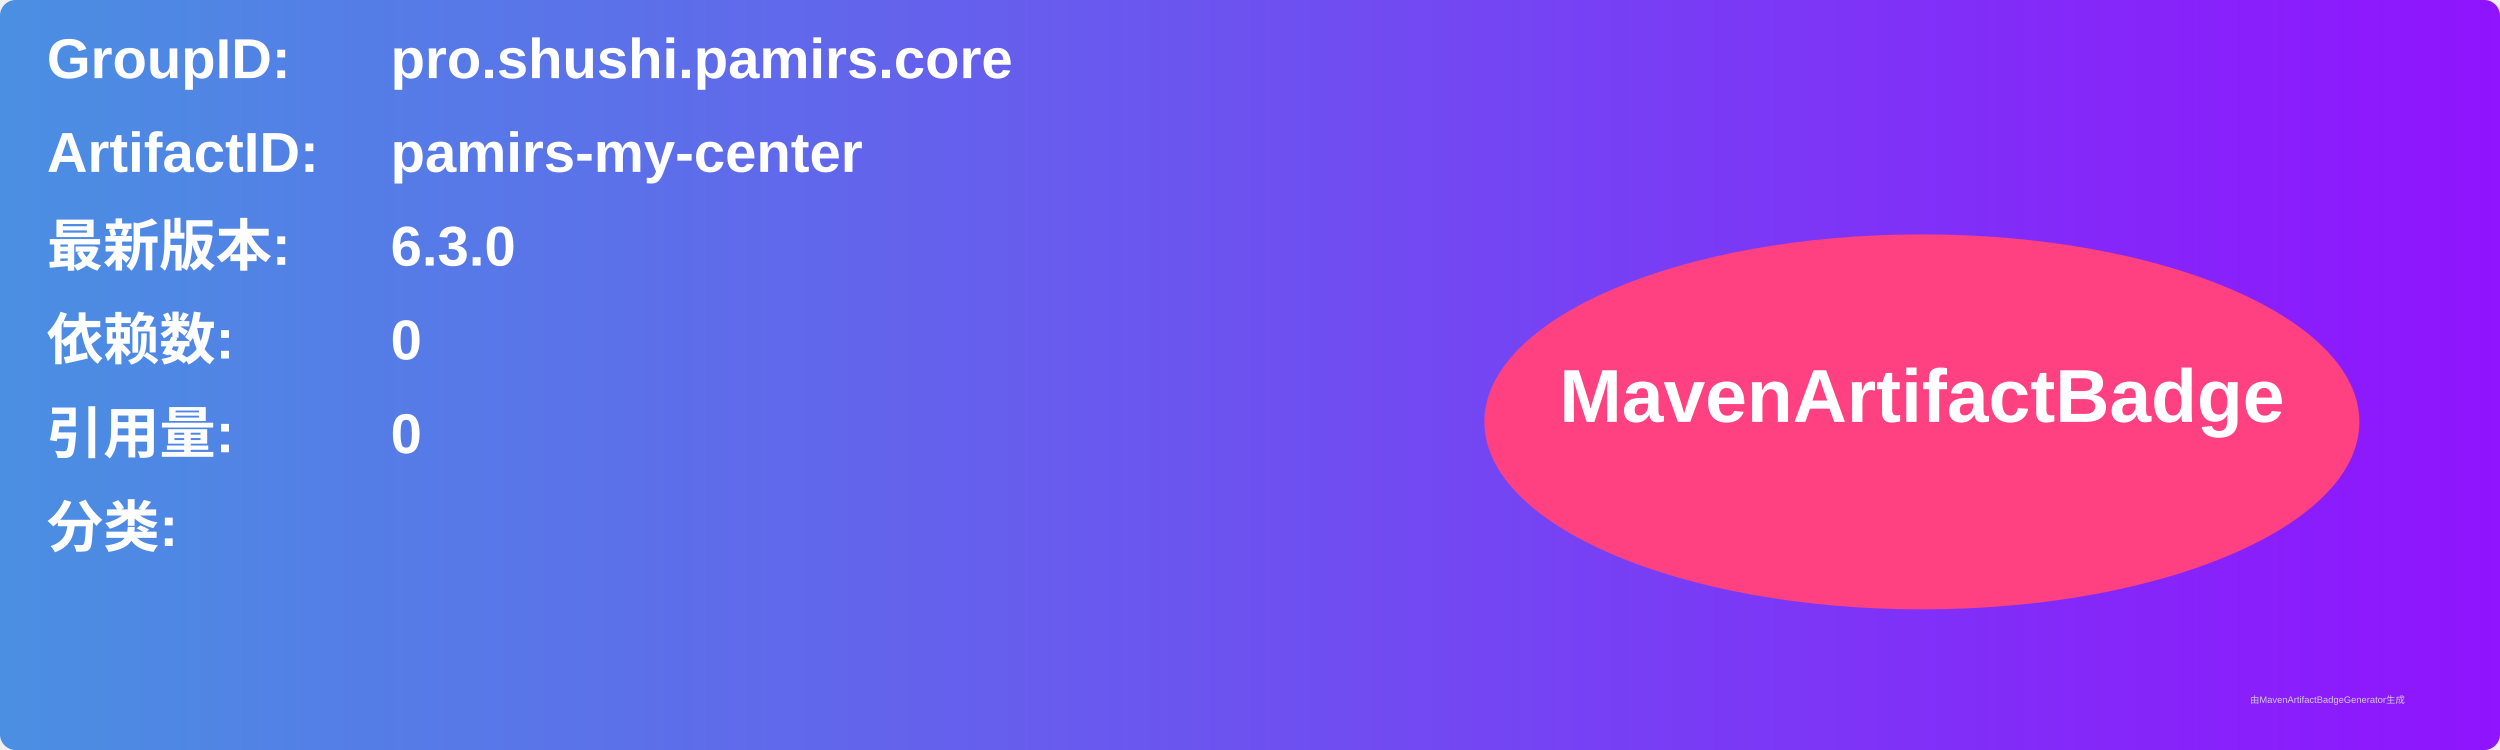
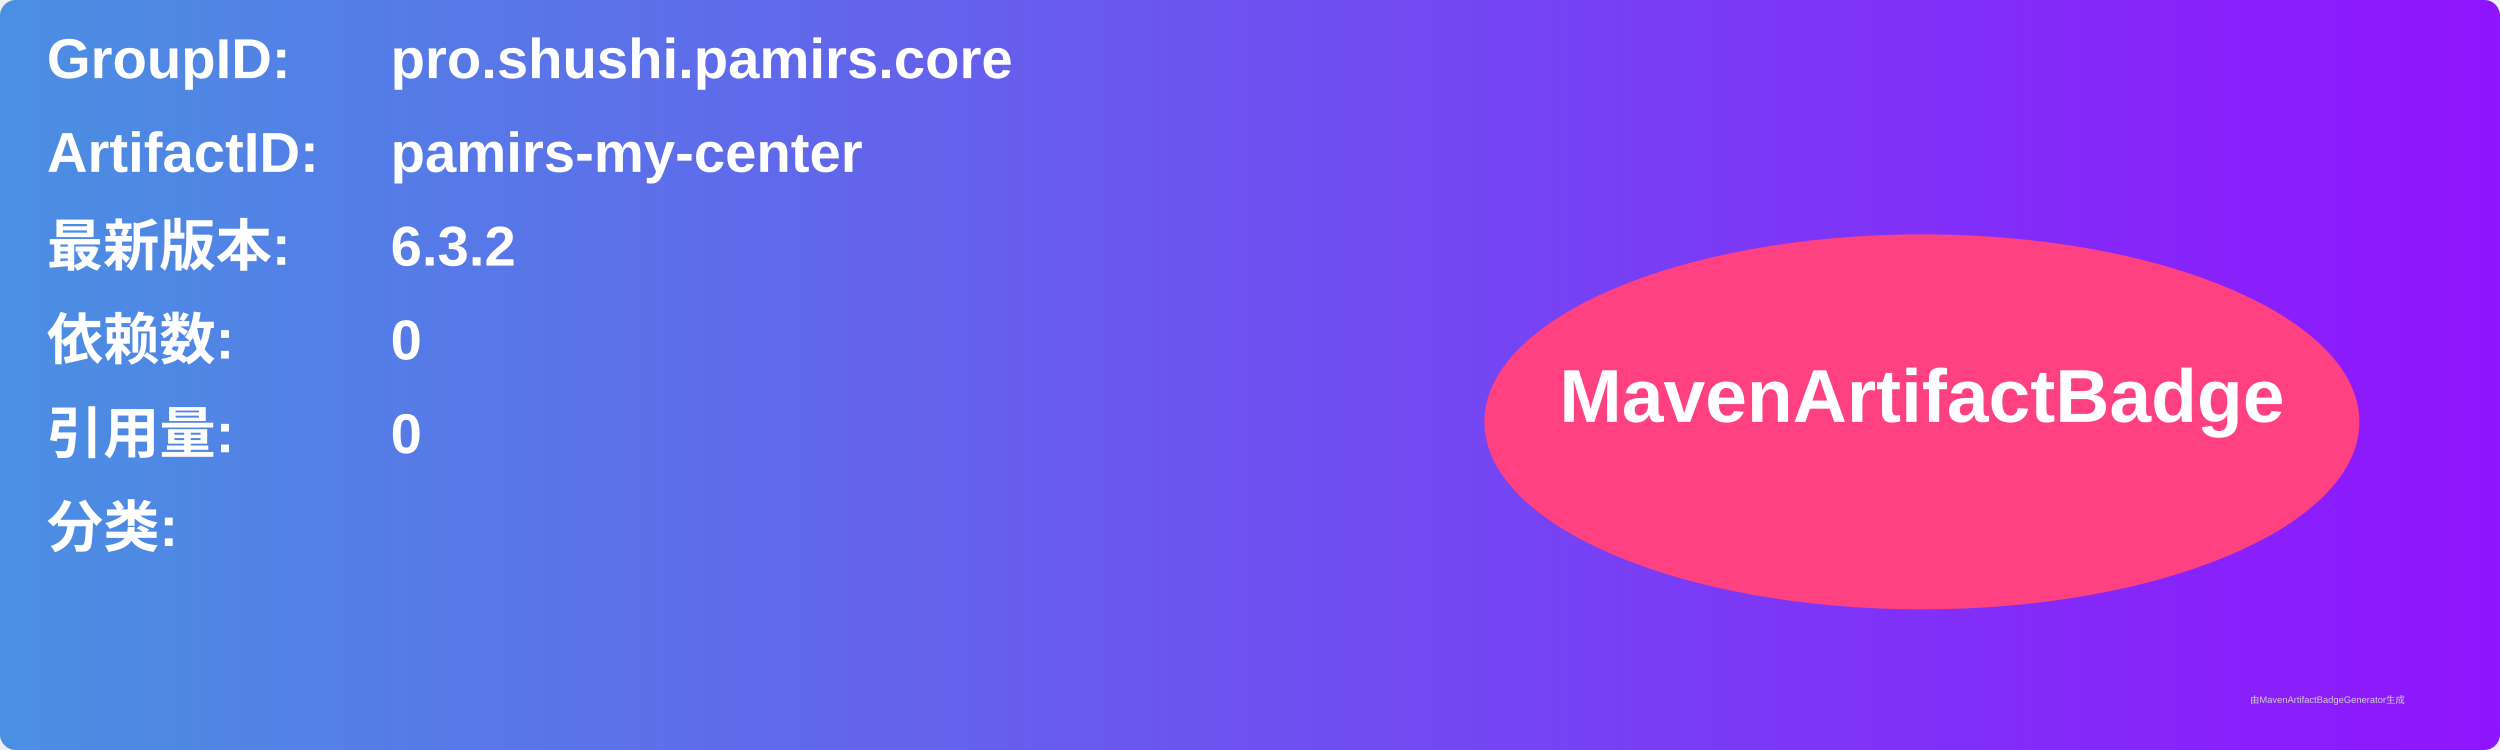
<svg xmlns="http://www.w3.org/2000/svg" width="800" height="240" viewBox="0 0 800 240">
  <linearGradient id="grad" x1="0%" y1="0%" x2="100%" y2="0%">
    <stop offset="0%" stop-color="#4a90e2" />
    <stop offset="100%" stop-color="#9013fe" />
  </linearGradient>
  <rect width="100%" height="100%" rx="5" ry="5" fill="url(#grad)" />
  <g transform="translate(15, 15)">
    <text x="0" y="10" font-family="Arial" font-size="18" fill="white" font-weight="bold" width="260">GroupID:</text>
    <text x="110" y="10" font-family="Arial" font-size="18" fill="white" font-weight="bold" width="460">pro.shushi.pamirs.core</text>
    <text x="0" y="40" font-family="Arial" font-size="18" fill="white" font-weight="bold" width="260">ArtifactID:</text>
    <text x="110" y="40" font-family="Arial" font-size="18" fill="white" font-weight="bold" width="460">pamirs-my-center</text>
    <text x="0" y="70" font-family="Arial" font-size="18" fill="white" font-weight="bold">最新版本:</text>
    <text x="110" y="70" font-family="Arial" font-size="18" fill="white" font-weight="bold">
-       <tspan font-weight="bold">6.3.0</tspan>
+       <tspan font-weight="bold">6.3.2</tspan>
    </text>
    <text x="0" y="100" font-family="Arial" font-size="18" fill="white" font-weight="bold">依赖数: </text>
    <text x="110" y="100" font-family="Arial" font-size="18" fill="white">
      <tspan font-weight="bold">0</tspan>
    </text>
    <text x="0" y="130" font-family="Arial" font-size="18" fill="white" font-weight="bold">引用量: </text>
    <text x="110" y="130" font-family="Arial" font-size="18" fill="white">
      <tspan font-weight="bold">0</tspan>
    </text>
    <text x="0" y="160" font-family="Arial" font-size="18" fill="white" font-weight="bold">分类:</text>
    <text x="10" y="190" font-family="Arial" font-size="10" fill="white">
      <tspan font-weight="bold" />
    </text>
    <ellipse cx="600" cy="120" rx="140" ry="60" fill="#ff4081" />
    <text x="600" y="120" text-anchor="middle" font-family="Arial" font-size="24" fill="white" font-weight="bold">MavenArtifactBadge</text>
  </g>
  <text x="720" y="225" font-family="Arial" font-size="3" fill="#d0d0d0">由MavenArtifactBadgeGenerator生成</text>
</svg>
